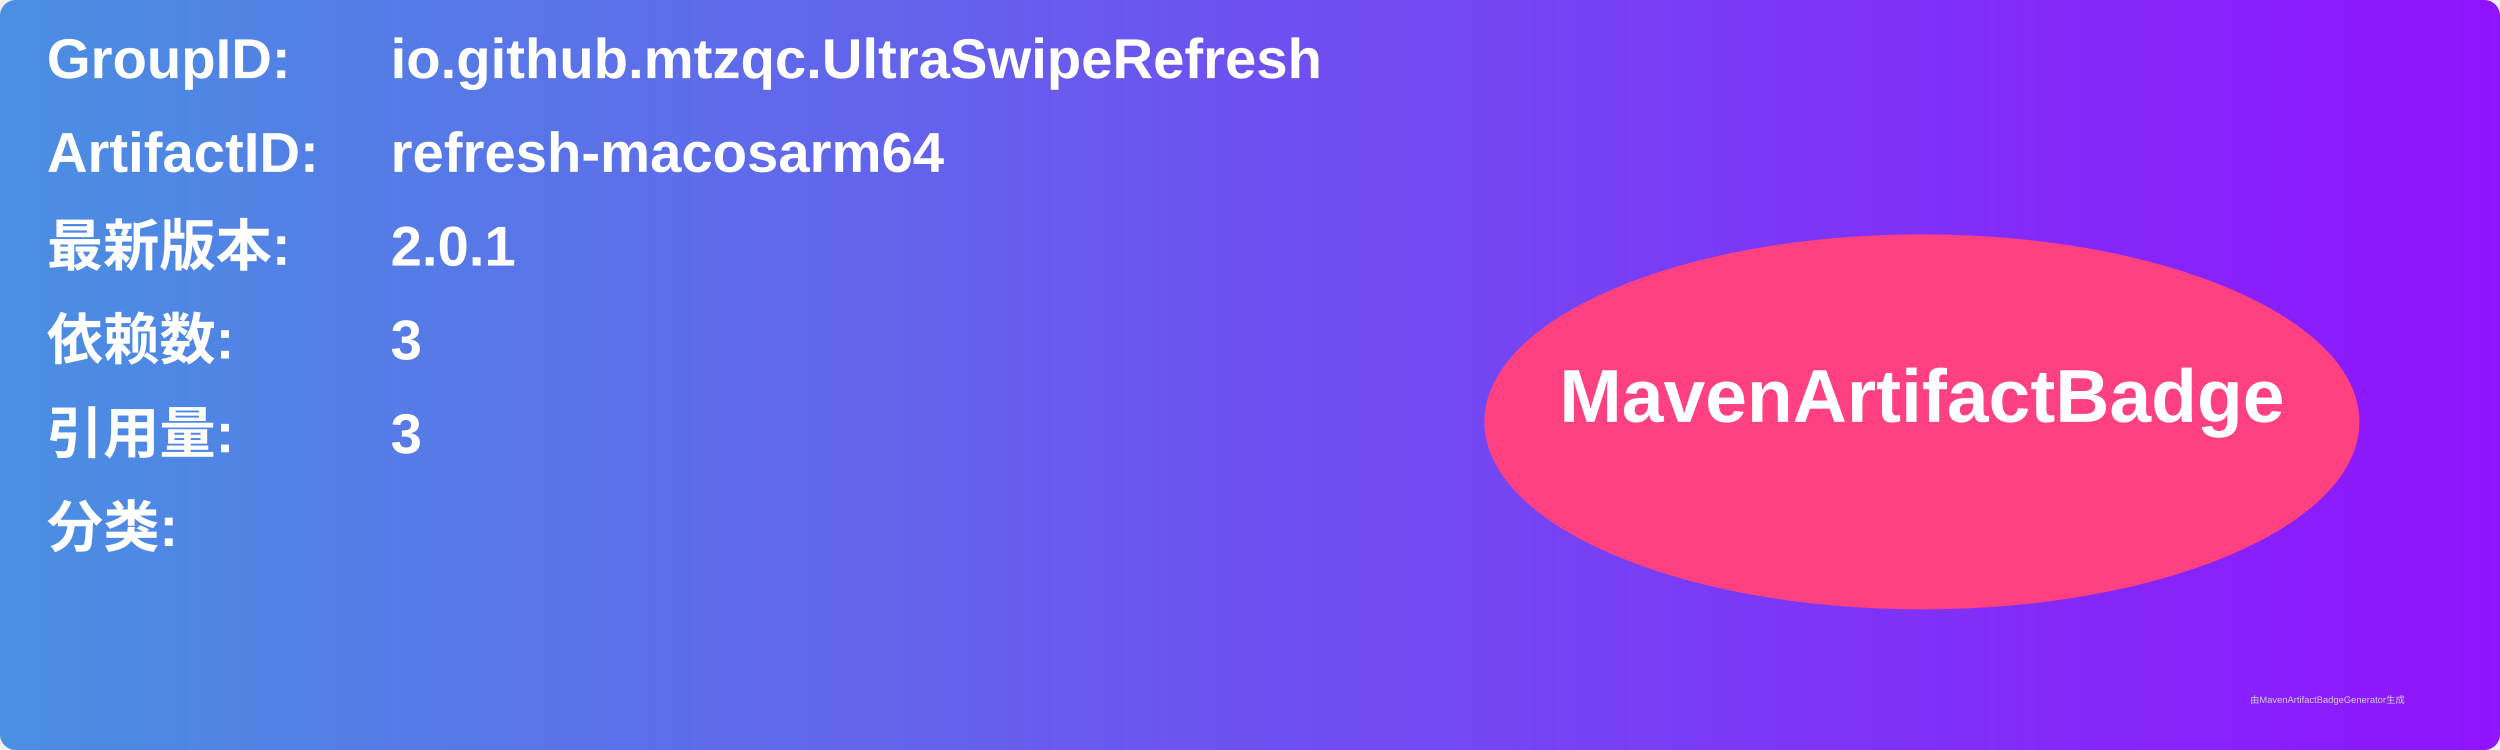
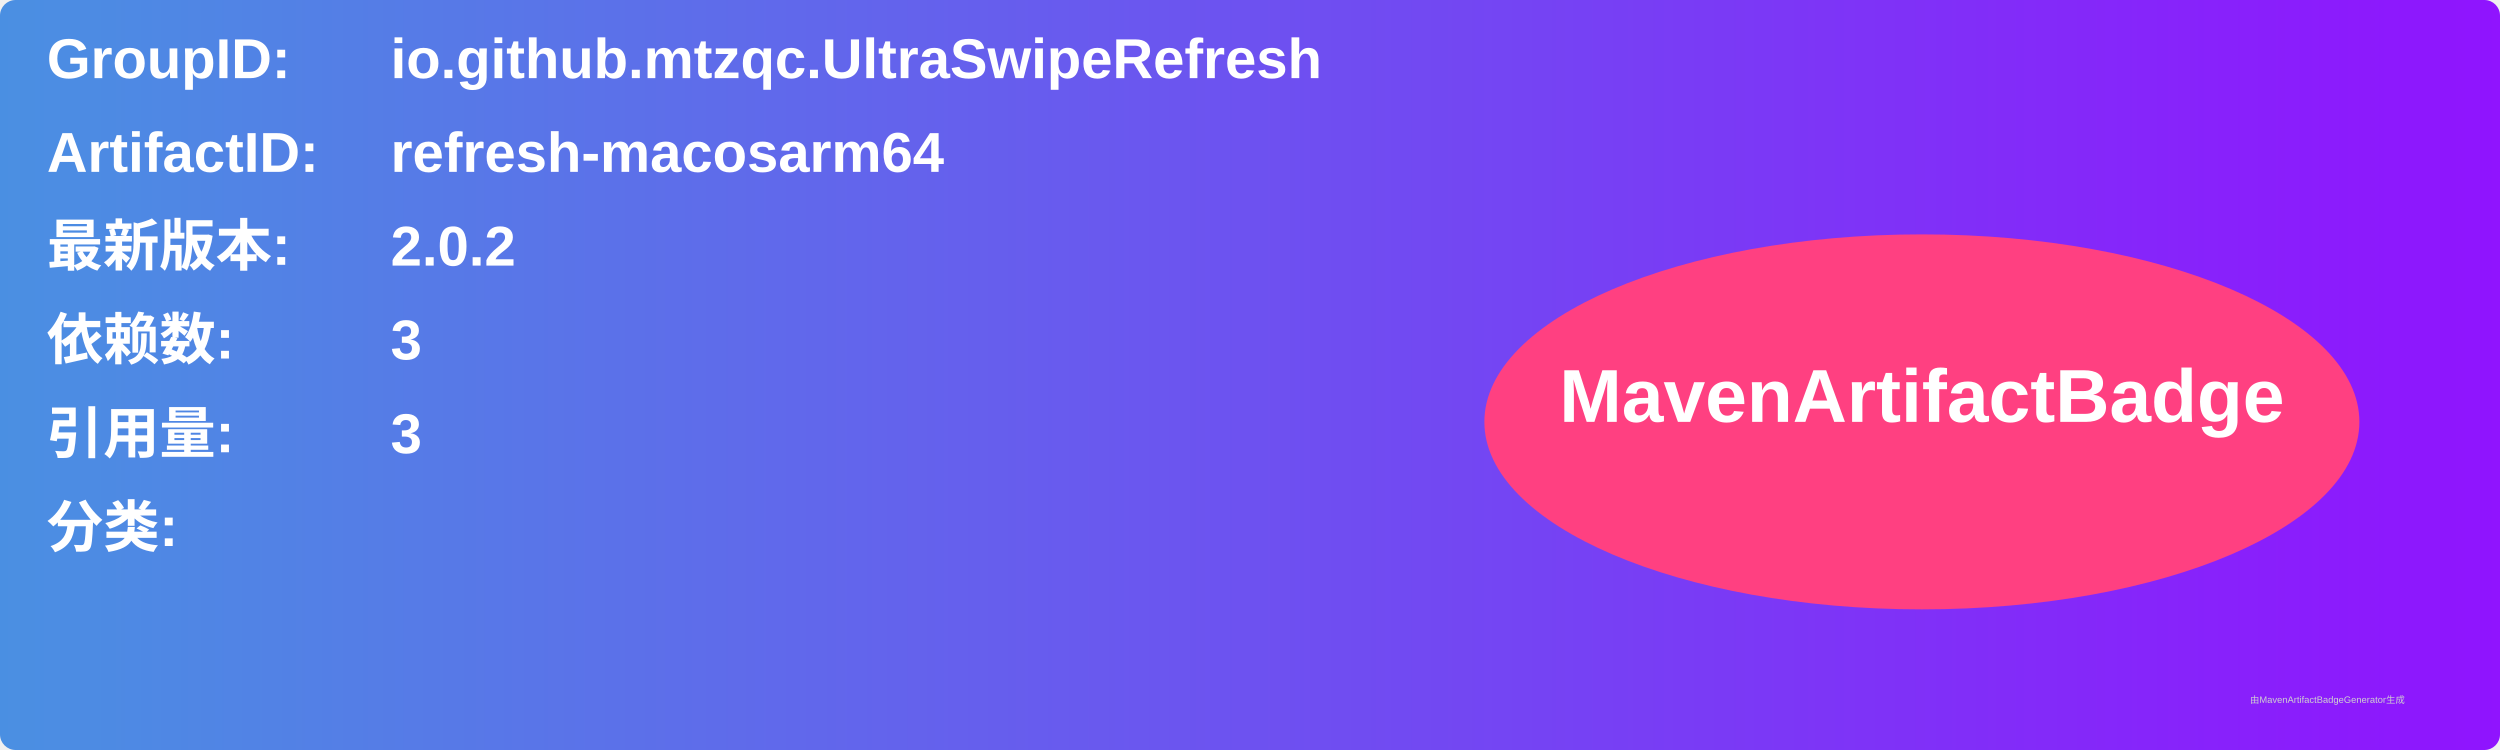
<svg xmlns="http://www.w3.org/2000/svg" width="800" height="240" viewBox="0 0 800 240">
  <linearGradient id="grad" x1="0%" y1="0%" x2="100%" y2="0%">
    <stop offset="0%" stop-color="#4a90e2" />
    <stop offset="100%" stop-color="#9013fe" />
  </linearGradient>
  <rect width="100%" height="100%" rx="5" ry="5" fill="url(#grad)" />
  <g transform="translate(15, 15)">
    <text x="0" y="10" font-family="Arial" font-size="18" fill="white" font-weight="bold" width="260">GroupID:</text>
    <text x="110" y="10" font-family="Arial" font-size="18" fill="white" font-weight="bold" width="460">io.github.mtzqc.UltraSwipeRefresh</text>
    <text x="0" y="40" font-family="Arial" font-size="18" fill="white" font-weight="bold" width="260">ArtifactID:</text>
    <text x="110" y="40" font-family="Arial" font-size="18" fill="white" font-weight="bold" width="460">refresh-macosarm64</text>
    <text x="0" y="70" font-family="Arial" font-size="18" fill="white" font-weight="bold">最新版本:</text>
    <text x="110" y="70" font-family="Arial" font-size="18" fill="white" font-weight="bold">
-       <tspan font-weight="bold">2.0.1</tspan>
+       <tspan font-weight="bold">2.0.2</tspan>
    </text>
    <text x="0" y="100" font-family="Arial" font-size="18" fill="white" font-weight="bold">依赖数: </text>
    <text x="110" y="100" font-family="Arial" font-size="18" fill="white">
      <tspan font-weight="bold">3</tspan>
    </text>
    <text x="0" y="130" font-family="Arial" font-size="18" fill="white" font-weight="bold">引用量: </text>
    <text x="110" y="130" font-family="Arial" font-size="18" fill="white">
      <tspan font-weight="bold">3</tspan>
    </text>
    <text x="0" y="160" font-family="Arial" font-size="18" fill="white" font-weight="bold">分类:</text>
    <text x="10" y="190" font-family="Arial" font-size="10" fill="white">
      <tspan font-weight="bold" />
    </text>
    <ellipse cx="600" cy="120" rx="140" ry="60" fill="#ff4081" />
    <text x="600" y="120" text-anchor="middle" font-family="Arial" font-size="24" fill="white" font-weight="bold">MavenArtifactBadge</text>
  </g>
  <text x="720" y="225" font-family="Arial" font-size="3" fill="#d0d0d0">由MavenArtifactBadgeGenerator生成</text>
</svg>
